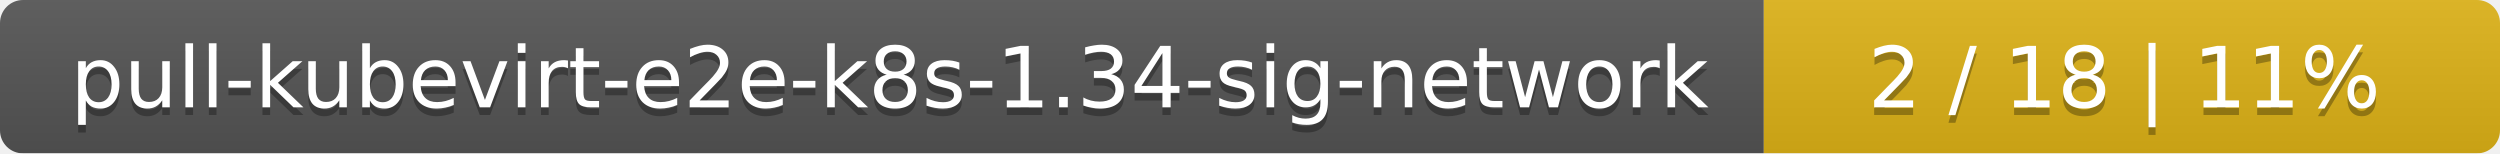
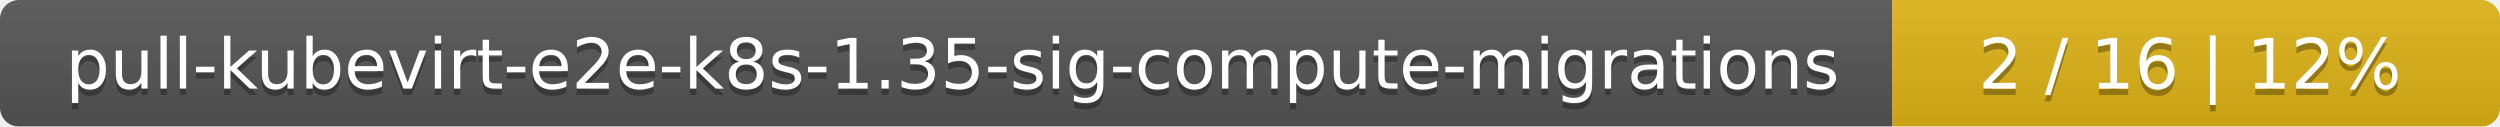
- <svg xmlns="http://www.w3.org/2000/svg" width="326" height="20">
+ <svg xmlns="http://www.w3.org/2000/svg" width="395" height="20">
  <linearGradient id="smooth" x2="0" y2="100%">
    <stop offset="0" stop-color="#bbb" stop-opacity=".1" />
    <stop offset="1" stop-opacity=".1" />
  </linearGradient>
  <mask id="round">
-     <rect width="326" height="20" rx="3" fill="#fff" />
+     <rect width="395" height="20" rx="3" fill="#fff" />
  </mask>
  <g mask="url(#round)">
-     <rect width="230" height="20" fill="#555" />
-     <rect x="230" width="96" height="20" fill="#dfb317" />
-     <rect width="326" height="20" fill="url(#smooth)" />
+     <rect width="299" height="20" fill="#555" />
+     <rect x="299" width="96" height="20" fill="#dfb317" />
+     <rect width="395" height="20" fill="url(#smooth)" />
  </g>
  <g fill="#fff" text-anchor="middle" font-family="DejaVu Sans,Verdana,Geneva,sans-serif" font-size="11">
-     <text x="116" y="15" fill="#010101" fill-opacity=".3">pull-kubevirt-e2e-k8s-1.34-sig-network</text>
-     <text x="116" y="14">pull-kubevirt-e2e-k8s-1.34-sig-network</text>
-     <text x="277" y="15" fill="#010101" fill-opacity=".3">2 / 18    |    11%</text>
-     <text x="277" y="14">2 / 18    |    11%</text>
+     <text x="150.5" y="15" fill="#010101" fill-opacity=".3">pull-kubevirt-e2e-k8s-1.35-sig-compute-migrations</text>
+     <text x="150.5" y="14">pull-kubevirt-e2e-k8s-1.35-sig-compute-migrations</text>
+     <text x="346" y="15" fill="#010101" fill-opacity=".3">2 / 16    |    12%</text>
+     <text x="346" y="14">2 / 16    |    12%</text>
  </g>
</svg>
